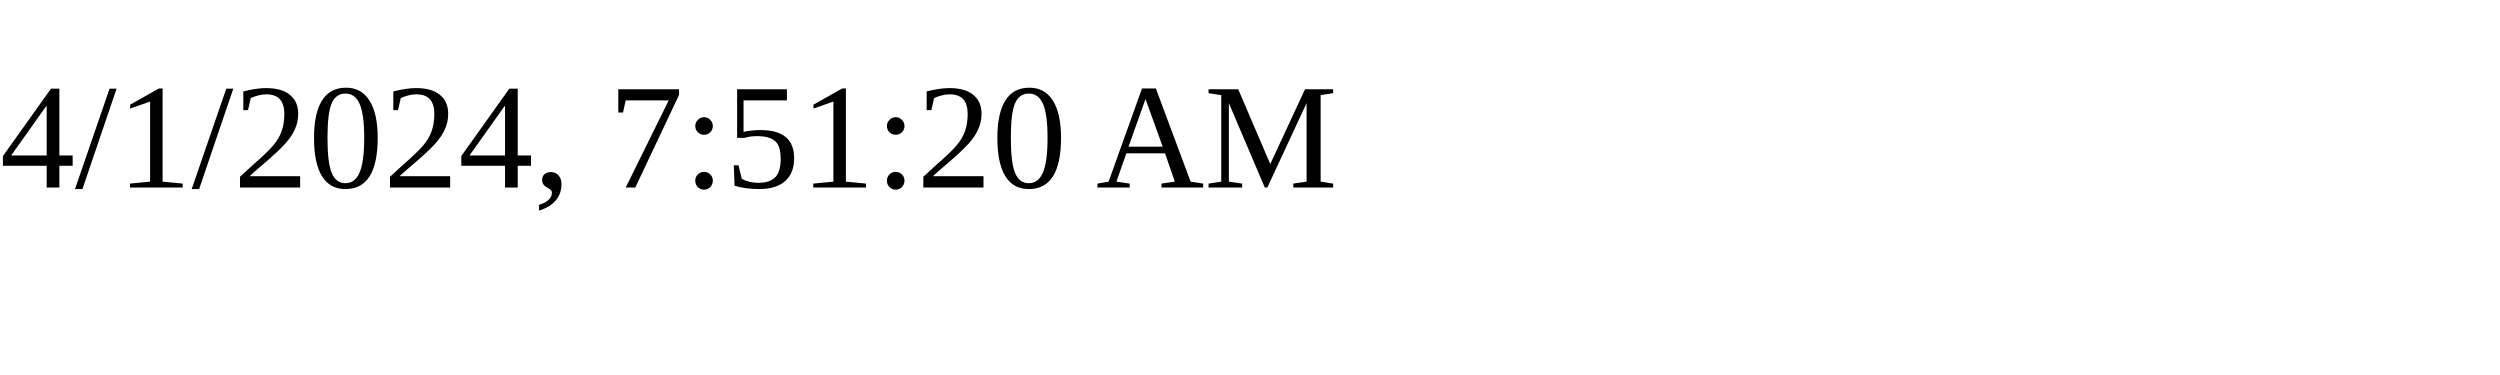
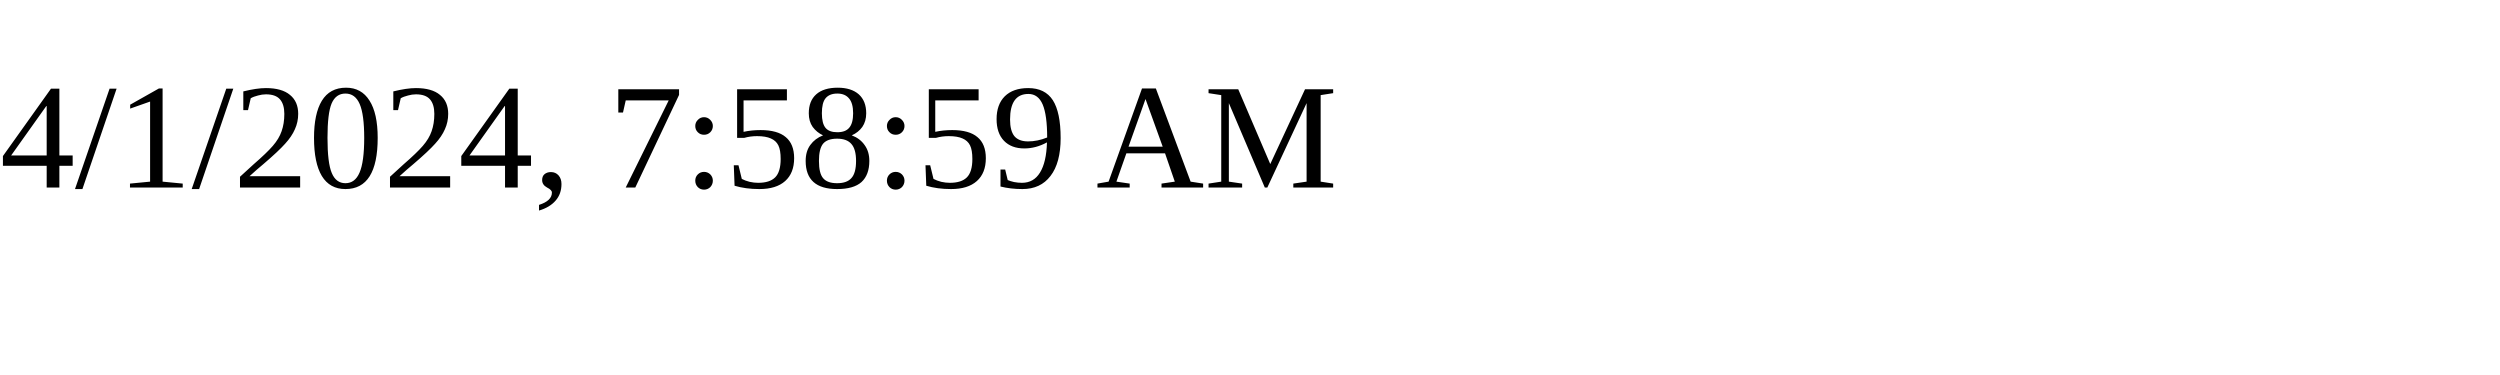
<svg xmlns="http://www.w3.org/2000/svg" height="30" width="200">
-   <text x="0" y="15">4/1/2024, 7:51:20 AM</text>
+   <text x="0" y="15">4/1/2024, 7:58:59 AM</text>
</svg>
